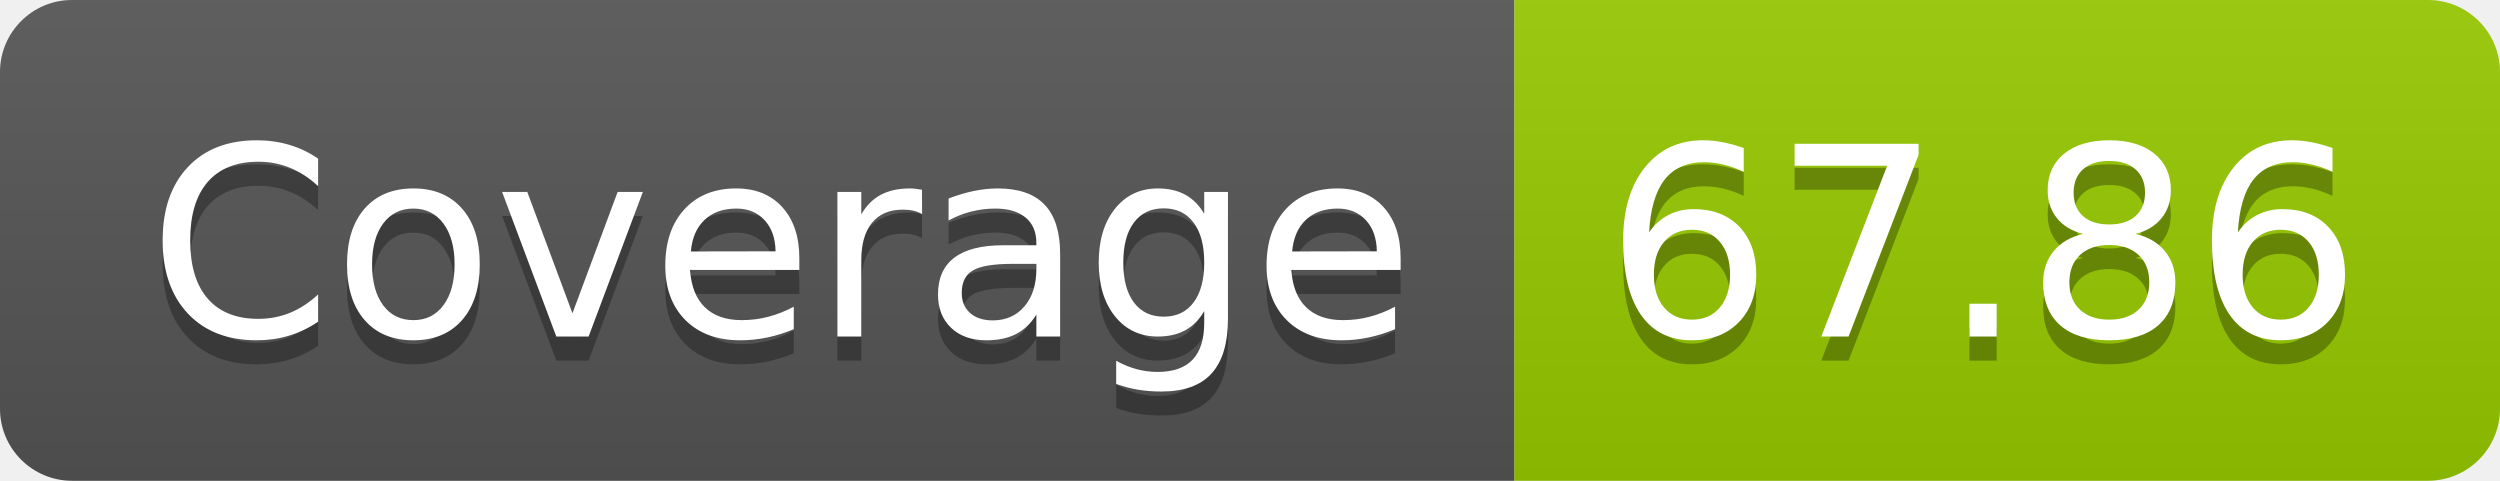
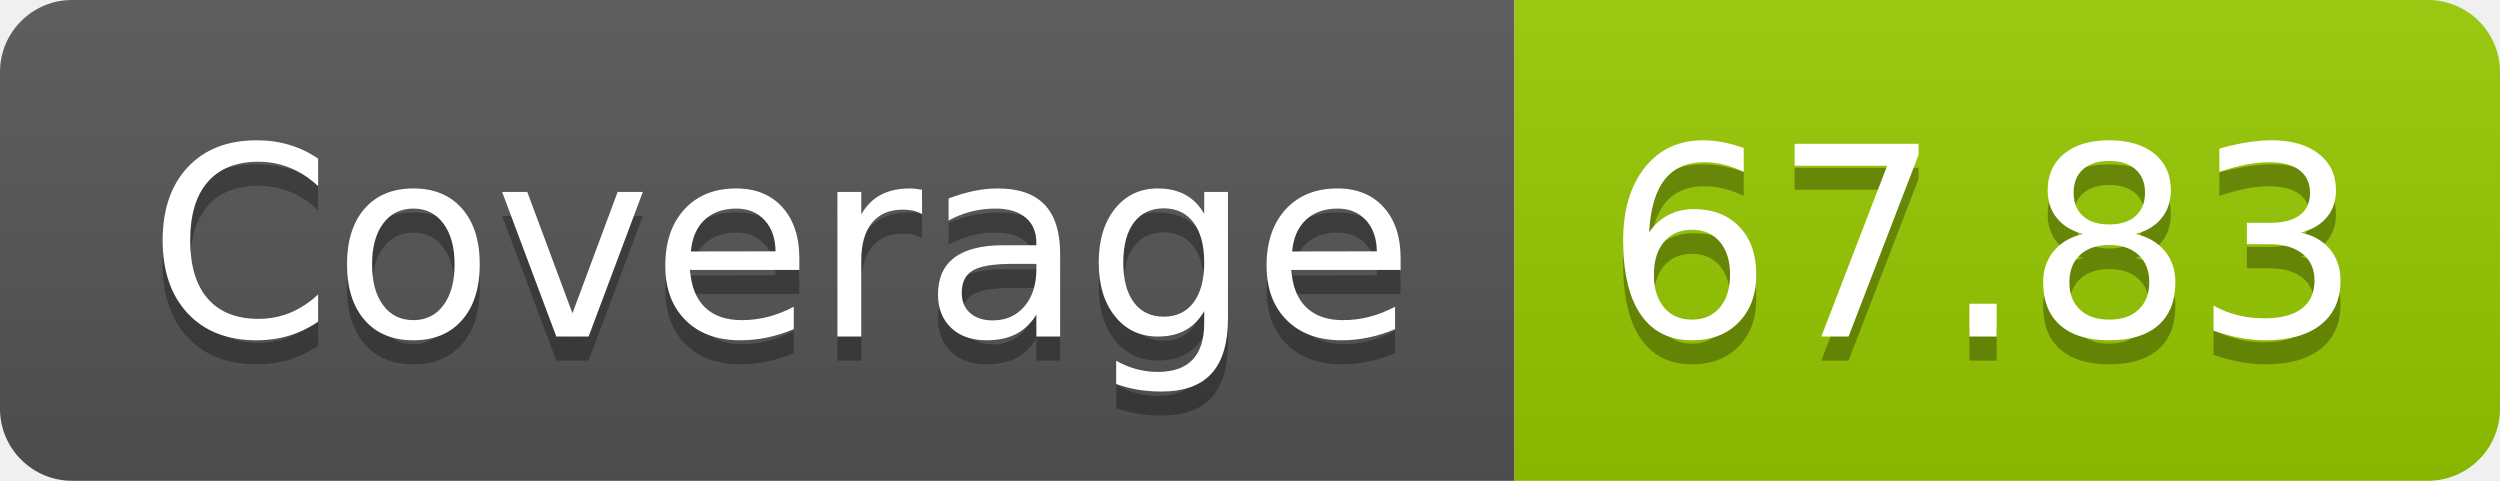
- <svg xmlns="http://www.w3.org/2000/svg" width="104" height="20" role="img" aria-label="Coverage: 67.86">
+ <svg xmlns="http://www.w3.org/2000/svg" width="104" height="20" role="img" aria-label="Coverage: 67.83">
  <linearGradient id="s" x2="0" y2="100%">
    <stop offset="0" stop-color="#bbb" stop-opacity=".1" />
    <stop offset="1" stop-opacity=".1" />
  </linearGradient>
  <clipPath id="r">
    <rect width="104" height="20" rx="3" fill="#fff" />
  </clipPath>
  <g clip-path="url(#r)">
    <rect width="63" height="20" fill="#555" />
    <rect x="63" width="41" height="20" fill="#97ca00" />
    <rect width="104" height="20" fill="url(#s)" />
  </g>
  <g fill="#fff" text-anchor="middle" font-family="Verdana,Geneva,DejaVu Sans,sans-serif" text-rendering="geometricPrecision" font-size="110">
    <text aria-hidden="true" x="325" y="150" fill="#010101" fill-opacity=".3" transform="scale(.1)" textLength="530">Coverage</text>
    <text x="325" y="140" transform="scale(.1)" fill="#fff" textLength="530">Coverage</text>
-     <text aria-hidden="true" x="825" y="150" fill="#010101" fill-opacity=".3" transform="scale(.1)" textLength="310">67.86</text>
-     <text x="825" y="140" transform="scale(.1)" fill="#fff" textLength="310">67.86</text>
+     <text aria-hidden="true" x="825" y="150" fill="#010101" fill-opacity=".3" transform="scale(.1)" textLength="310">67.83</text>
+     <text x="825" y="140" transform="scale(.1)" fill="#fff" textLength="310">67.83</text>
  </g>
</svg>
